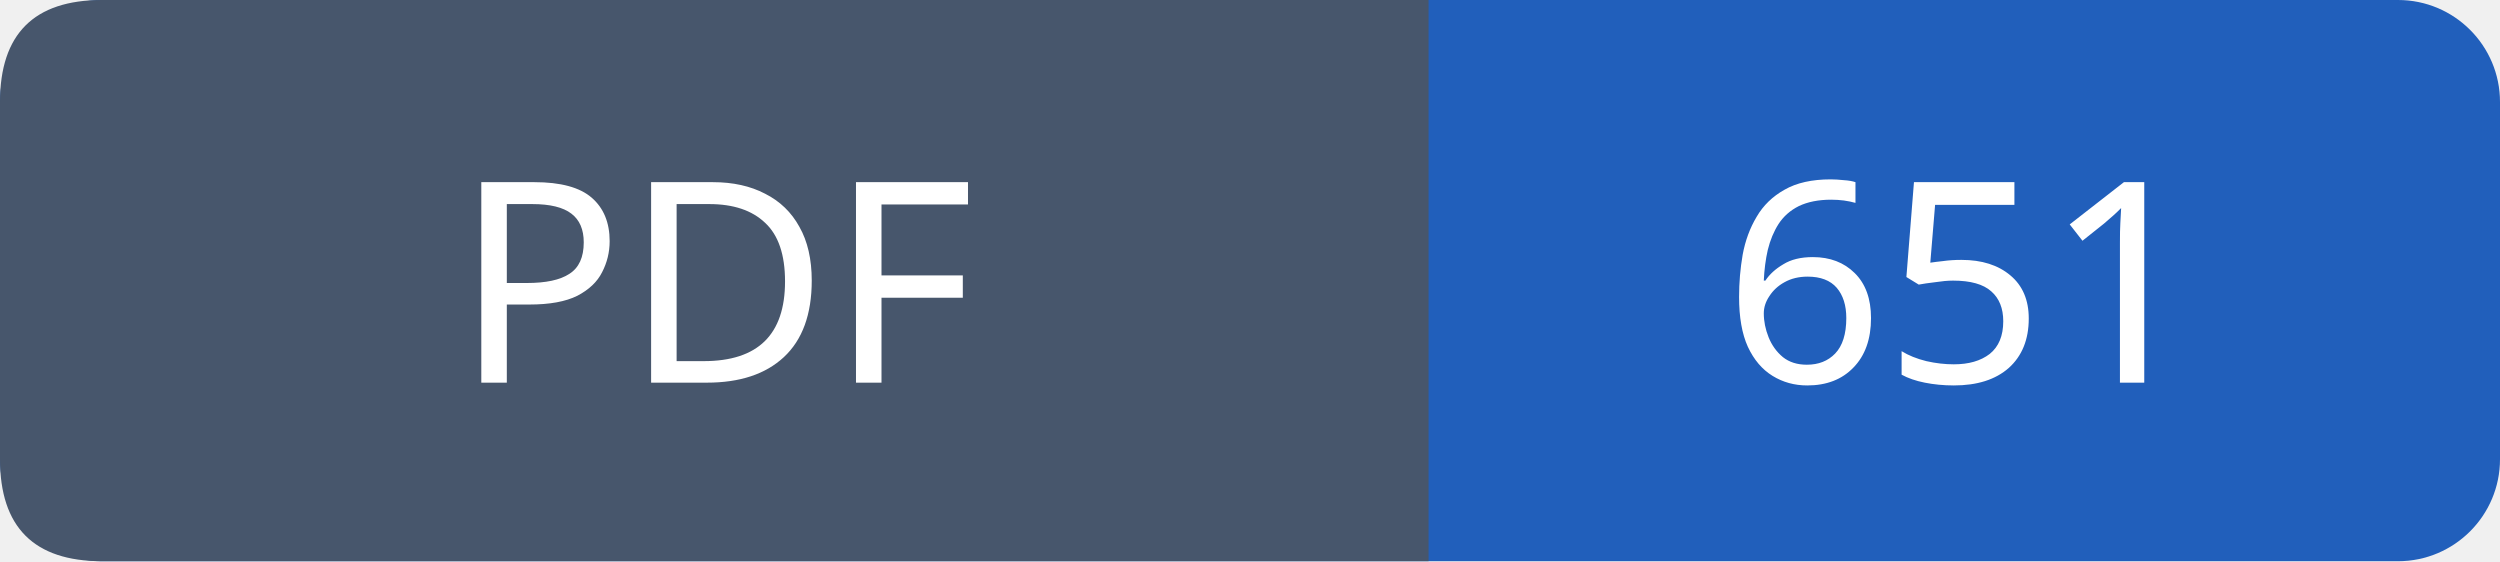
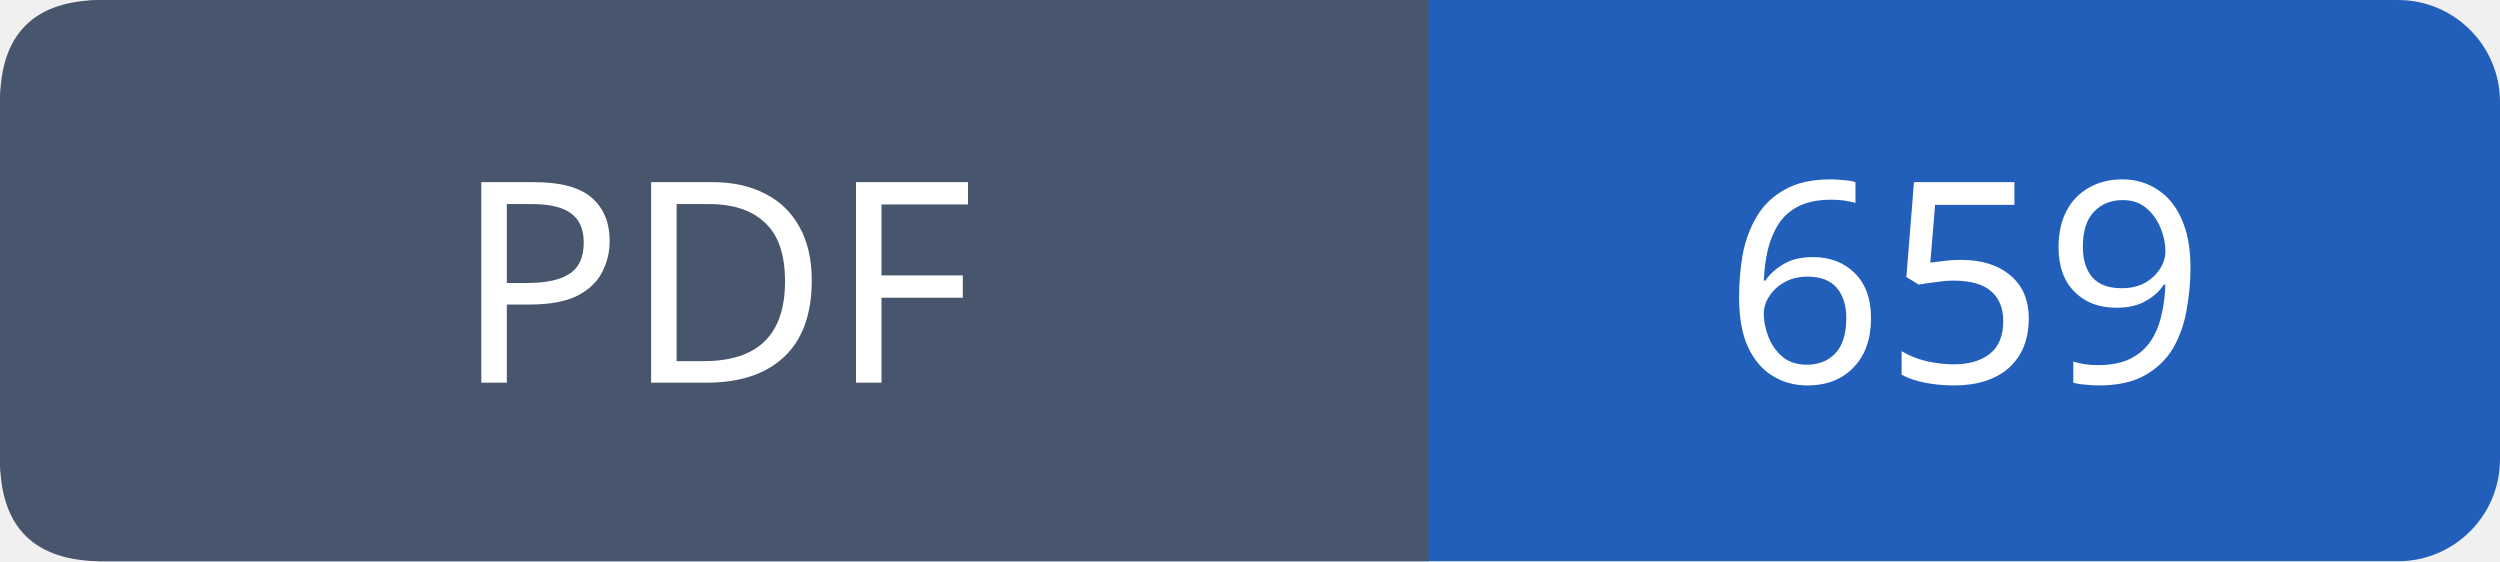
- <svg xmlns="http://www.w3.org/2000/svg" width="98" height="22" role="img" aria-label="PDF: 651">
+ <svg xmlns="http://www.w3.org/2000/svg" width="98" height="22" role="img" aria-label="PDF: 659">
  <rect width="98" height="22" rx="4" fill="#215fbb" />
  <path fill="#47566c" d="M4 0h52v22H4q-4 0-4-4V4q0-4 4-4" />
  <g font-family="Verdana,sans-serif" font-size="11" fill="white" text-anchor="middle">
    <text x="28.0" y="15">PDF</text>
-     <text x="77.0" y="15">651</text>
+     <text x="77.0" y="15">659</text>
  </g>
</svg>
